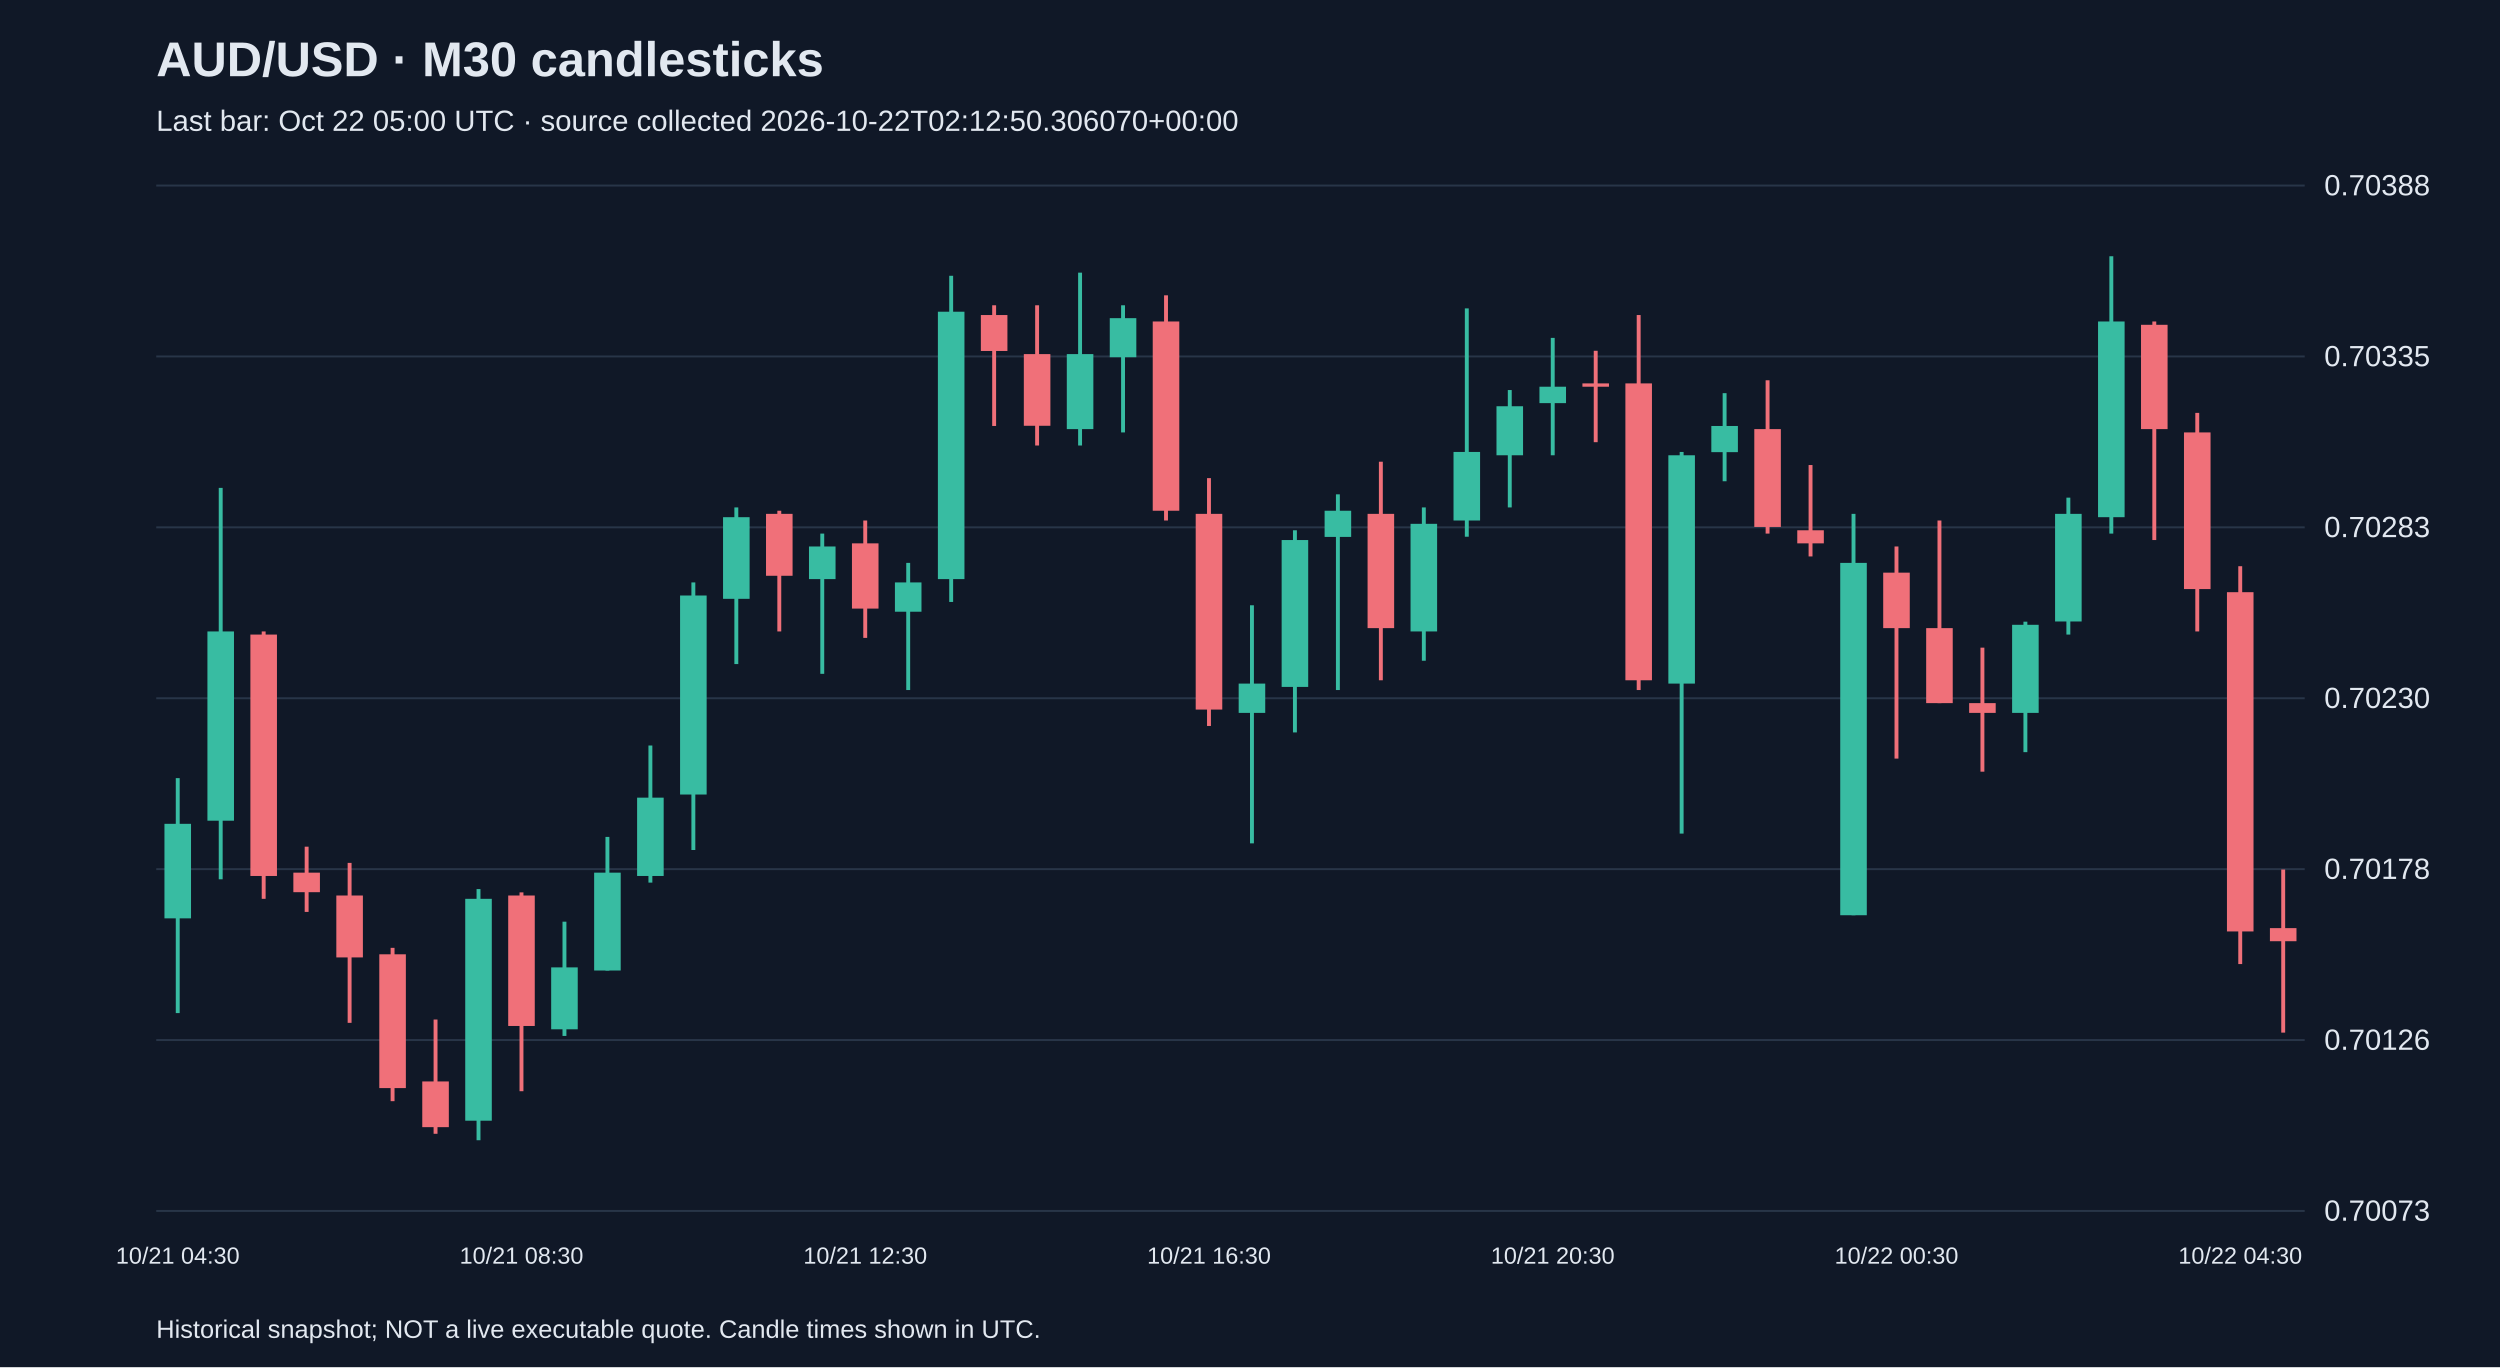
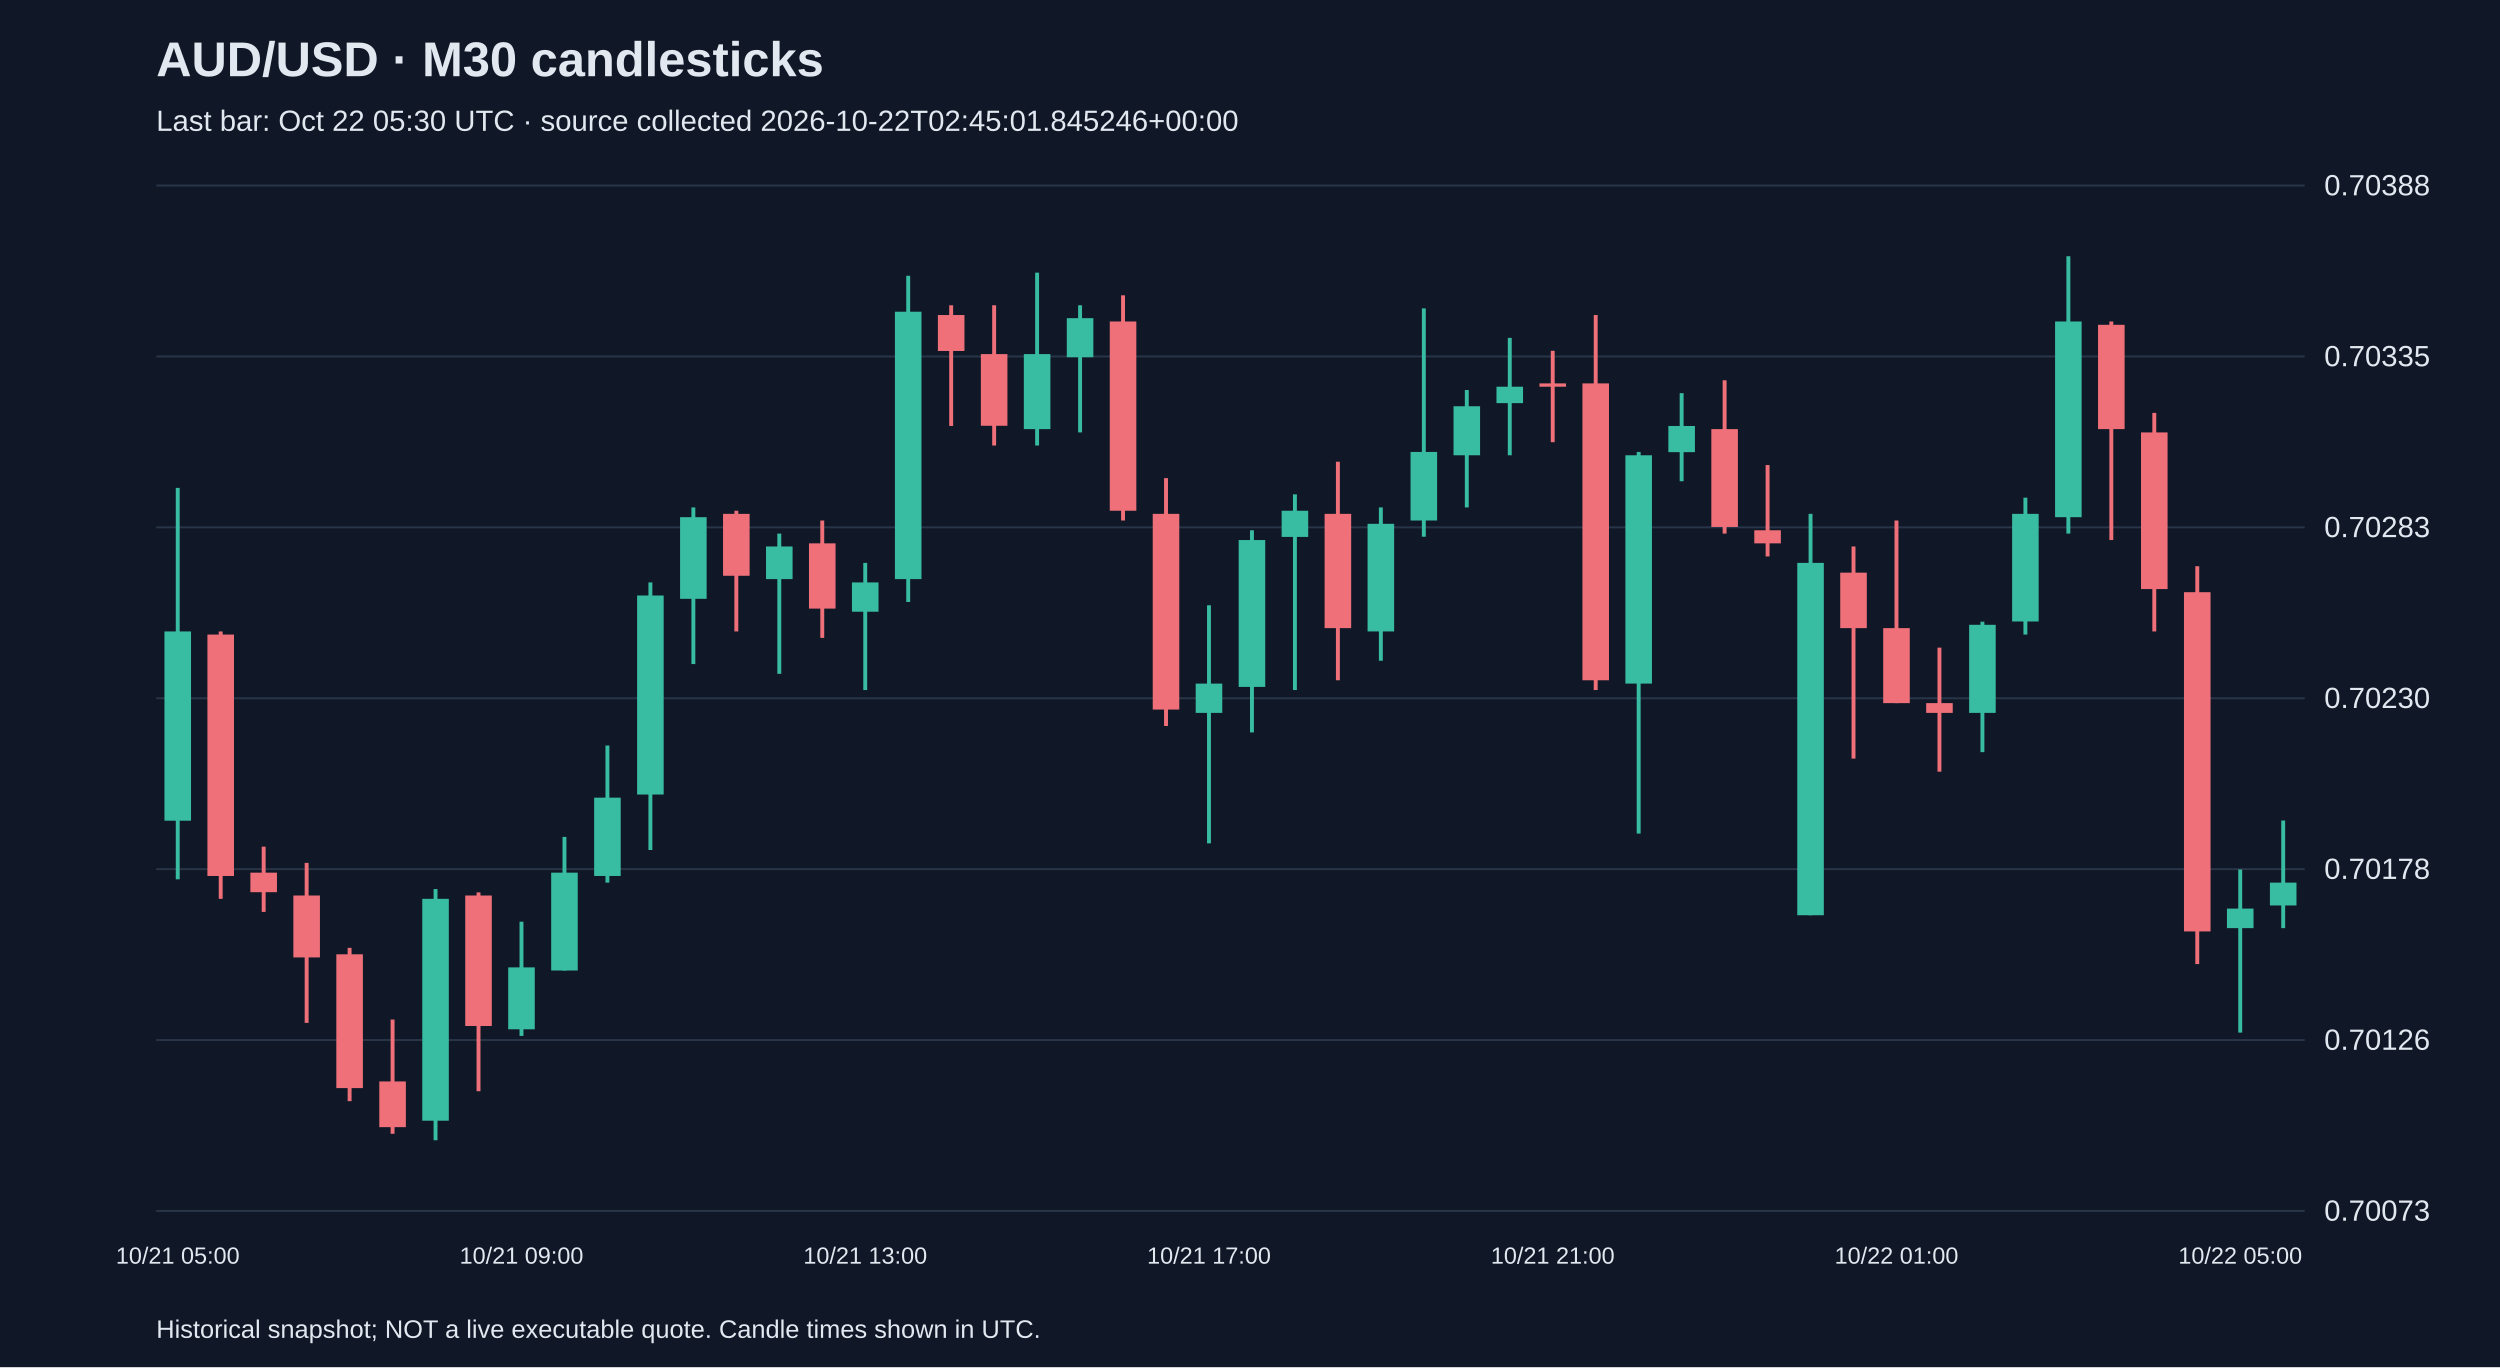
<svg xmlns="http://www.w3.org/2000/svg" viewBox="0 0 1280 700">
  <rect width="100%" height="100%" fill="#101827" />
  <style>text{font-family:Arial,sans-serif;fill:#e2e8f0}</style>
  <text x="80" y="39" font-size="25" font-weight="bold">AUD/USD · M30 candlesticks</text>
-   <text x="80" y="67" font-size="15" fill="#a6b1c5">Last bar: Oct 22 05:00 UTC · source collected 2026-10-22T02:12:50.306070+00:00</text>
+   <text x="80" y="67" font-size="15" fill="#a6b1c5">Last bar: Oct 22 05:30 UTC · source collected 2026-10-22T02:45:01.845246+00:00</text>
  <line x1="80" y1="620.0" x2="1180" y2="620.0" stroke="#283548" />
  <text x="1190" y="625.0" font-size="15">0.70073</text>
  <line x1="80" y1="532.5" x2="1180" y2="532.5" stroke="#283548" />
  <text x="1190" y="537.5" font-size="15">0.70126</text>
  <line x1="80" y1="445.0" x2="1180" y2="445.0" stroke="#283548" />
  <text x="1190" y="450.0" font-size="15">0.70178</text>
  <line x1="80" y1="357.5" x2="1180" y2="357.5" stroke="#283548" />
  <text x="1190" y="362.5" font-size="15">0.70230</text>
  <line x1="80" y1="270.0" x2="1180" y2="270.0" stroke="#283548" />
  <text x="1190" y="275.0" font-size="15">0.70283</text>
  <line x1="80" y1="182.5" x2="1180" y2="182.5" stroke="#283548" />
  <text x="1190" y="187.5" font-size="15">0.70335</text>
  <line x1="80" y1="95.0" x2="1180" y2="95.0" stroke="#283548" />
  <text x="1190" y="100.0" font-size="15">0.70388</text>
-   <line x1="91.0" y1="398.4" x2="91.0" y2="518.7" stroke="#38bca2" stroke-width="2" />
-   <rect x="84.2" y="421.8" width="13.6" height="48.4" fill="#38bca2" />
-   <text x="91.0" y="647" text-anchor="middle" font-size="12">10/21 04:30</text>
-   <line x1="113.0" y1="249.8" x2="113.0" y2="450.2" stroke="#38bca2" stroke-width="2" />
-   <rect x="106.2" y="323.3" width="13.6" height="96.9" fill="#38bca2" />
-   <line x1="135.0" y1="323.3" x2="135.0" y2="460.2" stroke="#f07079" stroke-width="2" />
-   <rect x="128.2" y="324.9" width="13.6" height="123.6" fill="#f07079" />
-   <line x1="157.0" y1="433.5" x2="157.0" y2="466.9" stroke="#f07079" stroke-width="2" />
-   <rect x="150.2" y="446.8" width="13.6" height="10.0" fill="#f07079" />
-   <line x1="179.0" y1="441.8" x2="179.0" y2="523.7" stroke="#f07079" stroke-width="2" />
-   <rect x="172.2" y="458.5" width="13.6" height="31.7" fill="#f07079" />
-   <line x1="201.0" y1="485.3" x2="201.0" y2="563.8" stroke="#f07079" stroke-width="2" />
-   <rect x="194.2" y="488.6" width="13.6" height="68.5" fill="#f07079" />
-   <line x1="223.0" y1="522.0" x2="223.0" y2="580.5" stroke="#f07079" stroke-width="2" />
-   <rect x="216.2" y="553.7" width="13.6" height="23.4" fill="#f07079" />
-   <line x1="245.0" y1="455.2" x2="245.0" y2="583.8" stroke="#38bca2" stroke-width="2" />
-   <rect x="238.2" y="460.2" width="13.6" height="113.6" fill="#38bca2" />
-   <line x1="267.0" y1="456.9" x2="267.0" y2="558.7" stroke="#f07079" stroke-width="2" />
-   <rect x="260.2" y="458.5" width="13.6" height="66.8" fill="#f07079" />
-   <text x="267.0" y="647" text-anchor="middle" font-size="12">10/21 08:30</text>
-   <line x1="289.0" y1="471.9" x2="289.0" y2="530.4" stroke="#38bca2" stroke-width="2" />
-   <rect x="282.2" y="495.3" width="13.6" height="31.7" fill="#38bca2" />
-   <line x1="311.0" y1="428.5" x2="311.0" y2="496.9" stroke="#38bca2" stroke-width="2" />
-   <rect x="304.2" y="446.8" width="13.6" height="50.1" fill="#38bca2" />
-   <line x1="333.0" y1="381.7" x2="333.0" y2="451.9" stroke="#38bca2" stroke-width="2" />
-   <rect x="326.2" y="408.4" width="13.6" height="40.1" fill="#38bca2" />
-   <line x1="355.0" y1="298.2" x2="355.0" y2="435.2" stroke="#38bca2" stroke-width="2" />
-   <rect x="348.2" y="304.9" width="13.6" height="101.9" fill="#38bca2" />
-   <line x1="377.0" y1="259.8" x2="377.0" y2="340.0" stroke="#38bca2" stroke-width="2" />
-   <rect x="370.2" y="264.8" width="13.6" height="41.8" fill="#38bca2" />
-   <line x1="399.0" y1="261.5" x2="399.0" y2="323.3" stroke="#f07079" stroke-width="2" />
-   <rect x="392.2" y="263.1" width="13.6" height="31.7" fill="#f07079" />
-   <line x1="421.0" y1="273.2" x2="421.0" y2="345.0" stroke="#38bca2" stroke-width="2" />
-   <rect x="414.2" y="279.8" width="13.6" height="16.7" fill="#38bca2" />
-   <line x1="443.0" y1="266.5" x2="443.0" y2="326.6" stroke="#f07079" stroke-width="2" />
-   <rect x="436.2" y="278.2" width="13.6" height="33.4" fill="#f07079" />
-   <text x="443.0" y="647" text-anchor="middle" font-size="12">10/21 12:30</text>
-   <line x1="465.0" y1="288.2" x2="465.0" y2="353.3" stroke="#38bca2" stroke-width="2" />
-   <rect x="458.2" y="298.2" width="13.6" height="15.0" fill="#38bca2" />
-   <line x1="487.0" y1="141.2" x2="487.0" y2="308.2" stroke="#38bca2" stroke-width="2" />
-   <rect x="480.2" y="159.6" width="13.6" height="136.9" fill="#38bca2" />
-   <line x1="509.0" y1="156.3" x2="509.0" y2="218.1" stroke="#f07079" stroke-width="2" />
-   <rect x="502.2" y="161.3" width="13.6" height="18.4" fill="#f07079" />
-   <line x1="531.0" y1="156.3" x2="531.0" y2="228.1" stroke="#f07079" stroke-width="2" />
-   <rect x="524.2" y="181.3" width="13.6" height="36.7" fill="#f07079" />
-   <line x1="553.0" y1="139.6" x2="553.0" y2="228.1" stroke="#38bca2" stroke-width="2" />
-   <rect x="546.2" y="181.3" width="13.6" height="38.4" fill="#38bca2" />
-   <line x1="575.0" y1="156.3" x2="575.0" y2="221.4" stroke="#38bca2" stroke-width="2" />
-   <rect x="568.2" y="162.9" width="13.6" height="20.0" fill="#38bca2" />
-   <line x1="597.0" y1="151.2" x2="597.0" y2="266.5" stroke="#f07079" stroke-width="2" />
-   <rect x="590.2" y="164.6" width="13.6" height="96.9" fill="#f07079" />
-   <line x1="619.0" y1="244.8" x2="619.0" y2="371.7" stroke="#f07079" stroke-width="2" />
-   <rect x="612.2" y="263.1" width="13.6" height="100.2" fill="#f07079" />
-   <text x="619.0" y="647" text-anchor="middle" font-size="12">10/21 16:30</text>
-   <line x1="641.0" y1="309.9" x2="641.0" y2="431.8" stroke="#38bca2" stroke-width="2" />
-   <rect x="634.2" y="350.0" width="13.6" height="15.0" fill="#38bca2" />
-   <line x1="663.0" y1="271.5" x2="663.0" y2="375.0" stroke="#38bca2" stroke-width="2" />
-   <rect x="656.2" y="276.5" width="13.6" height="75.2" fill="#38bca2" />
-   <line x1="685.0" y1="253.1" x2="685.0" y2="353.3" stroke="#38bca2" stroke-width="2" />
-   <rect x="678.2" y="261.5" width="13.6" height="13.4" fill="#38bca2" />
-   <line x1="707.0" y1="236.4" x2="707.0" y2="348.3" stroke="#f07079" stroke-width="2" />
-   <rect x="700.2" y="263.1" width="13.6" height="58.5" fill="#f07079" />
-   <line x1="729.0" y1="259.8" x2="729.0" y2="338.3" stroke="#38bca2" stroke-width="2" />
-   <rect x="722.2" y="268.2" width="13.6" height="55.1" fill="#38bca2" />
-   <line x1="751.0" y1="157.9" x2="751.0" y2="274.8" stroke="#38bca2" stroke-width="2" />
-   <rect x="744.2" y="231.4" width="13.6" height="35.1" fill="#38bca2" />
-   <line x1="773.0" y1="199.7" x2="773.0" y2="259.8" stroke="#38bca2" stroke-width="2" />
-   <rect x="766.2" y="208.0" width="13.6" height="25.1" fill="#38bca2" />
-   <line x1="795.0" y1="173.0" x2="795.0" y2="233.1" stroke="#38bca2" stroke-width="2" />
-   <rect x="788.2" y="198.0" width="13.6" height="8.4" fill="#38bca2" />
-   <text x="795.0" y="647" text-anchor="middle" font-size="12">10/21 20:30</text>
-   <line x1="817.0" y1="179.6" x2="817.0" y2="226.4" stroke="#f07079" stroke-width="2" />
-   <rect x="810.2" y="196.3" width="13.6" height="1.7" fill="#f07079" />
-   <line x1="839.0" y1="161.3" x2="839.0" y2="353.3" stroke="#f07079" stroke-width="2" />
-   <rect x="832.2" y="196.3" width="13.6" height="152.0" fill="#f07079" />
-   <line x1="861.0" y1="231.4" x2="861.0" y2="426.8" stroke="#38bca2" stroke-width="2" />
-   <rect x="854.2" y="233.1" width="13.6" height="116.9" fill="#38bca2" />
-   <line x1="883.0" y1="201.3" x2="883.0" y2="246.4" stroke="#38bca2" stroke-width="2" />
-   <rect x="876.2" y="218.1" width="13.6" height="13.4" fill="#38bca2" />
-   <line x1="905.0" y1="194.7" x2="905.0" y2="273.2" stroke="#f07079" stroke-width="2" />
-   <rect x="898.2" y="219.7" width="13.6" height="50.1" fill="#f07079" />
-   <line x1="927.0" y1="238.1" x2="927.0" y2="284.9" stroke="#f07079" stroke-width="2" />
-   <rect x="920.2" y="271.5" width="13.6" height="6.7" fill="#f07079" />
-   <line x1="949.0" y1="263.1" x2="949.0" y2="468.6" stroke="#38bca2" stroke-width="2" />
-   <rect x="942.2" y="288.2" width="13.6" height="180.4" fill="#38bca2" />
-   <line x1="971.0" y1="279.8" x2="971.0" y2="388.4" stroke="#f07079" stroke-width="2" />
-   <rect x="964.2" y="293.2" width="13.6" height="28.4" fill="#f07079" />
-   <text x="971.0" y="647" text-anchor="middle" font-size="12">10/22 00:30</text>
-   <line x1="993.0" y1="266.5" x2="993.0" y2="360.0" stroke="#f07079" stroke-width="2" />
-   <rect x="986.2" y="321.6" width="13.6" height="38.4" fill="#f07079" />
-   <line x1="1015.0" y1="331.6" x2="1015.0" y2="395.1" stroke="#f07079" stroke-width="2" />
-   <rect x="1008.2" y="360.0" width="13.6" height="5.0" fill="#f07079" />
-   <line x1="1037.0" y1="318.3" x2="1037.0" y2="385.1" stroke="#38bca2" stroke-width="2" />
-   <rect x="1030.2" y="319.9" width="13.6" height="45.1" fill="#38bca2" />
-   <line x1="1059.0" y1="254.8" x2="1059.0" y2="324.9" stroke="#38bca2" stroke-width="2" />
-   <rect x="1052.2" y="263.1" width="13.6" height="55.1" fill="#38bca2" />
-   <line x1="1081.0" y1="131.2" x2="1081.0" y2="273.2" stroke="#38bca2" stroke-width="2" />
-   <rect x="1074.2" y="164.6" width="13.6" height="100.2" fill="#38bca2" />
-   <line x1="1103.0" y1="164.6" x2="1103.0" y2="276.5" stroke="#f07079" stroke-width="2" />
-   <rect x="1096.2" y="166.3" width="13.6" height="53.4" fill="#f07079" />
-   <line x1="1125.0" y1="211.4" x2="1125.0" y2="323.3" stroke="#f07079" stroke-width="2" />
-   <rect x="1118.2" y="221.4" width="13.6" height="80.2" fill="#f07079" />
-   <line x1="1147.0" y1="289.9" x2="1147.0" y2="493.6" stroke="#f07079" stroke-width="2" />
-   <rect x="1140.2" y="303.2" width="13.6" height="173.7" fill="#f07079" />
-   <text x="1147.0" y="647" text-anchor="middle" font-size="12">10/22 04:30</text>
-   <line x1="1169.0" y1="445.2" x2="1169.0" y2="528.7" stroke="#f07079" stroke-width="2" />
-   <rect x="1162.2" y="475.2" width="13.6" height="6.7" fill="#f07079" />
+   <line x1="91.0" y1="249.8" x2="91.0" y2="450.2" stroke="#38bca2" stroke-width="2" />
+   <rect x="84.2" y="323.3" width="13.6" height="96.9" fill="#38bca2" />
+   <text x="91.0" y="647" text-anchor="middle" font-size="12">10/21 05:00</text>
+   <line x1="113.0" y1="323.3" x2="113.0" y2="460.2" stroke="#f07079" stroke-width="2" />
+   <rect x="106.2" y="324.9" width="13.6" height="123.6" fill="#f07079" />
+   <line x1="135.0" y1="433.5" x2="135.0" y2="466.9" stroke="#f07079" stroke-width="2" />
+   <rect x="128.2" y="446.8" width="13.6" height="10.0" fill="#f07079" />
+   <line x1="157.0" y1="441.8" x2="157.0" y2="523.7" stroke="#f07079" stroke-width="2" />
+   <rect x="150.2" y="458.5" width="13.6" height="31.7" fill="#f07079" />
+   <line x1="179.0" y1="485.3" x2="179.0" y2="563.8" stroke="#f07079" stroke-width="2" />
+   <rect x="172.2" y="488.6" width="13.6" height="68.5" fill="#f07079" />
+   <line x1="201.0" y1="522.0" x2="201.0" y2="580.5" stroke="#f07079" stroke-width="2" />
+   <rect x="194.2" y="553.7" width="13.6" height="23.4" fill="#f07079" />
+   <line x1="223.0" y1="455.2" x2="223.0" y2="583.8" stroke="#38bca2" stroke-width="2" />
+   <rect x="216.2" y="460.2" width="13.6" height="113.6" fill="#38bca2" />
+   <line x1="245.0" y1="456.9" x2="245.0" y2="558.7" stroke="#f07079" stroke-width="2" />
+   <rect x="238.2" y="458.5" width="13.6" height="66.8" fill="#f07079" />
+   <line x1="267.0" y1="471.9" x2="267.0" y2="530.4" stroke="#38bca2" stroke-width="2" />
+   <rect x="260.2" y="495.3" width="13.6" height="31.7" fill="#38bca2" />
+   <text x="267.0" y="647" text-anchor="middle" font-size="12">10/21 09:00</text>
+   <line x1="289.0" y1="428.5" x2="289.0" y2="496.9" stroke="#38bca2" stroke-width="2" />
+   <rect x="282.2" y="446.8" width="13.6" height="50.1" fill="#38bca2" />
+   <line x1="311.0" y1="381.7" x2="311.0" y2="451.9" stroke="#38bca2" stroke-width="2" />
+   <rect x="304.2" y="408.4" width="13.6" height="40.1" fill="#38bca2" />
+   <line x1="333.0" y1="298.2" x2="333.0" y2="435.2" stroke="#38bca2" stroke-width="2" />
+   <rect x="326.2" y="304.9" width="13.6" height="101.9" fill="#38bca2" />
+   <line x1="355.0" y1="259.8" x2="355.0" y2="340.0" stroke="#38bca2" stroke-width="2" />
+   <rect x="348.2" y="264.8" width="13.6" height="41.8" fill="#38bca2" />
+   <line x1="377.0" y1="261.5" x2="377.0" y2="323.3" stroke="#f07079" stroke-width="2" />
+   <rect x="370.2" y="263.1" width="13.6" height="31.7" fill="#f07079" />
+   <line x1="399.0" y1="273.2" x2="399.0" y2="345.0" stroke="#38bca2" stroke-width="2" />
+   <rect x="392.2" y="279.8" width="13.6" height="16.7" fill="#38bca2" />
+   <line x1="421.0" y1="266.5" x2="421.0" y2="326.6" stroke="#f07079" stroke-width="2" />
+   <rect x="414.2" y="278.2" width="13.6" height="33.4" fill="#f07079" />
+   <line x1="443.0" y1="288.2" x2="443.0" y2="353.3" stroke="#38bca2" stroke-width="2" />
+   <rect x="436.2" y="298.2" width="13.6" height="15.0" fill="#38bca2" />
+   <text x="443.0" y="647" text-anchor="middle" font-size="12">10/21 13:00</text>
+   <line x1="465.0" y1="141.2" x2="465.0" y2="308.2" stroke="#38bca2" stroke-width="2" />
+   <rect x="458.2" y="159.6" width="13.6" height="136.9" fill="#38bca2" />
+   <line x1="487.0" y1="156.3" x2="487.0" y2="218.1" stroke="#f07079" stroke-width="2" />
+   <rect x="480.2" y="161.3" width="13.6" height="18.4" fill="#f07079" />
+   <line x1="509.0" y1="156.3" x2="509.0" y2="228.1" stroke="#f07079" stroke-width="2" />
+   <rect x="502.2" y="181.3" width="13.6" height="36.7" fill="#f07079" />
+   <line x1="531.0" y1="139.6" x2="531.0" y2="228.1" stroke="#38bca2" stroke-width="2" />
+   <rect x="524.2" y="181.3" width="13.6" height="38.4" fill="#38bca2" />
+   <line x1="553.0" y1="156.3" x2="553.0" y2="221.4" stroke="#38bca2" stroke-width="2" />
+   <rect x="546.2" y="162.9" width="13.6" height="20.0" fill="#38bca2" />
+   <line x1="575.0" y1="151.2" x2="575.0" y2="266.5" stroke="#f07079" stroke-width="2" />
+   <rect x="568.2" y="164.6" width="13.6" height="96.9" fill="#f07079" />
+   <line x1="597.0" y1="244.8" x2="597.0" y2="371.7" stroke="#f07079" stroke-width="2" />
+   <rect x="590.2" y="263.1" width="13.6" height="100.2" fill="#f07079" />
+   <line x1="619.0" y1="309.9" x2="619.0" y2="431.8" stroke="#38bca2" stroke-width="2" />
+   <rect x="612.2" y="350.0" width="13.6" height="15.0" fill="#38bca2" />
+   <text x="619.0" y="647" text-anchor="middle" font-size="12">10/21 17:00</text>
+   <line x1="641.0" y1="271.5" x2="641.0" y2="375.0" stroke="#38bca2" stroke-width="2" />
+   <rect x="634.2" y="276.5" width="13.6" height="75.2" fill="#38bca2" />
+   <line x1="663.0" y1="253.1" x2="663.0" y2="353.3" stroke="#38bca2" stroke-width="2" />
+   <rect x="656.2" y="261.5" width="13.6" height="13.4" fill="#38bca2" />
+   <line x1="685.0" y1="236.4" x2="685.0" y2="348.3" stroke="#f07079" stroke-width="2" />
+   <rect x="678.2" y="263.1" width="13.6" height="58.5" fill="#f07079" />
+   <line x1="707.0" y1="259.8" x2="707.0" y2="338.3" stroke="#38bca2" stroke-width="2" />
+   <rect x="700.2" y="268.2" width="13.6" height="55.1" fill="#38bca2" />
+   <line x1="729.0" y1="157.9" x2="729.0" y2="274.8" stroke="#38bca2" stroke-width="2" />
+   <rect x="722.2" y="231.4" width="13.6" height="35.1" fill="#38bca2" />
+   <line x1="751.0" y1="199.7" x2="751.0" y2="259.8" stroke="#38bca2" stroke-width="2" />
+   <rect x="744.2" y="208.0" width="13.6" height="25.1" fill="#38bca2" />
+   <line x1="773.0" y1="173.0" x2="773.0" y2="233.1" stroke="#38bca2" stroke-width="2" />
+   <rect x="766.2" y="198.0" width="13.6" height="8.4" fill="#38bca2" />
+   <line x1="795.0" y1="179.6" x2="795.0" y2="226.4" stroke="#f07079" stroke-width="2" />
+   <rect x="788.2" y="196.3" width="13.6" height="1.7" fill="#f07079" />
+   <text x="795.0" y="647" text-anchor="middle" font-size="12">10/21 21:00</text>
+   <line x1="817.0" y1="161.3" x2="817.0" y2="353.3" stroke="#f07079" stroke-width="2" />
+   <rect x="810.2" y="196.3" width="13.6" height="152.0" fill="#f07079" />
+   <line x1="839.0" y1="231.4" x2="839.0" y2="426.8" stroke="#38bca2" stroke-width="2" />
+   <rect x="832.2" y="233.1" width="13.6" height="116.9" fill="#38bca2" />
+   <line x1="861.0" y1="201.3" x2="861.0" y2="246.4" stroke="#38bca2" stroke-width="2" />
+   <rect x="854.2" y="218.1" width="13.6" height="13.4" fill="#38bca2" />
+   <line x1="883.0" y1="194.7" x2="883.0" y2="273.2" stroke="#f07079" stroke-width="2" />
+   <rect x="876.2" y="219.7" width="13.6" height="50.1" fill="#f07079" />
+   <line x1="905.0" y1="238.1" x2="905.0" y2="284.9" stroke="#f07079" stroke-width="2" />
+   <rect x="898.2" y="271.5" width="13.6" height="6.7" fill="#f07079" />
+   <line x1="927.0" y1="263.1" x2="927.0" y2="468.6" stroke="#38bca2" stroke-width="2" />
+   <rect x="920.2" y="288.2" width="13.6" height="180.4" fill="#38bca2" />
+   <line x1="949.0" y1="279.8" x2="949.0" y2="388.4" stroke="#f07079" stroke-width="2" />
+   <rect x="942.2" y="293.2" width="13.6" height="28.4" fill="#f07079" />
+   <line x1="971.0" y1="266.5" x2="971.0" y2="360.0" stroke="#f07079" stroke-width="2" />
+   <rect x="964.2" y="321.6" width="13.6" height="38.4" fill="#f07079" />
+   <text x="971.0" y="647" text-anchor="middle" font-size="12">10/22 01:00</text>
+   <line x1="993.0" y1="331.6" x2="993.0" y2="395.1" stroke="#f07079" stroke-width="2" />
+   <rect x="986.2" y="360.0" width="13.6" height="5.0" fill="#f07079" />
+   <line x1="1015.0" y1="318.3" x2="1015.0" y2="385.1" stroke="#38bca2" stroke-width="2" />
+   <rect x="1008.2" y="319.9" width="13.6" height="45.1" fill="#38bca2" />
+   <line x1="1037.0" y1="254.8" x2="1037.0" y2="324.9" stroke="#38bca2" stroke-width="2" />
+   <rect x="1030.2" y="263.1" width="13.6" height="55.1" fill="#38bca2" />
+   <line x1="1059.0" y1="131.2" x2="1059.0" y2="273.2" stroke="#38bca2" stroke-width="2" />
+   <rect x="1052.2" y="164.6" width="13.6" height="100.2" fill="#38bca2" />
+   <line x1="1081.0" y1="164.6" x2="1081.0" y2="276.5" stroke="#f07079" stroke-width="2" />
+   <rect x="1074.2" y="166.3" width="13.6" height="53.4" fill="#f07079" />
+   <line x1="1103.0" y1="211.4" x2="1103.0" y2="323.3" stroke="#f07079" stroke-width="2" />
+   <rect x="1096.2" y="221.4" width="13.6" height="80.2" fill="#f07079" />
+   <line x1="1125.0" y1="289.9" x2="1125.0" y2="493.6" stroke="#f07079" stroke-width="2" />
+   <rect x="1118.2" y="303.2" width="13.6" height="173.7" fill="#f07079" />
+   <line x1="1147.0" y1="445.2" x2="1147.0" y2="528.7" stroke="#38bca2" stroke-width="2" />
+   <rect x="1140.2" y="465.2" width="13.6" height="10.0" fill="#38bca2" />
+   <text x="1147.0" y="647" text-anchor="middle" font-size="12">10/22 05:00</text>
+   <line x1="1169.0" y1="420.1" x2="1169.0" y2="475.2" stroke="#38bca2" stroke-width="2" />
+   <rect x="1162.2" y="451.9" width="13.6" height="11.7" fill="#38bca2" />
  <text x="80" y="685" font-size="13">Historical snapshot; NOT a live executable quote. Candle times shown in UTC.</text>
</svg>
